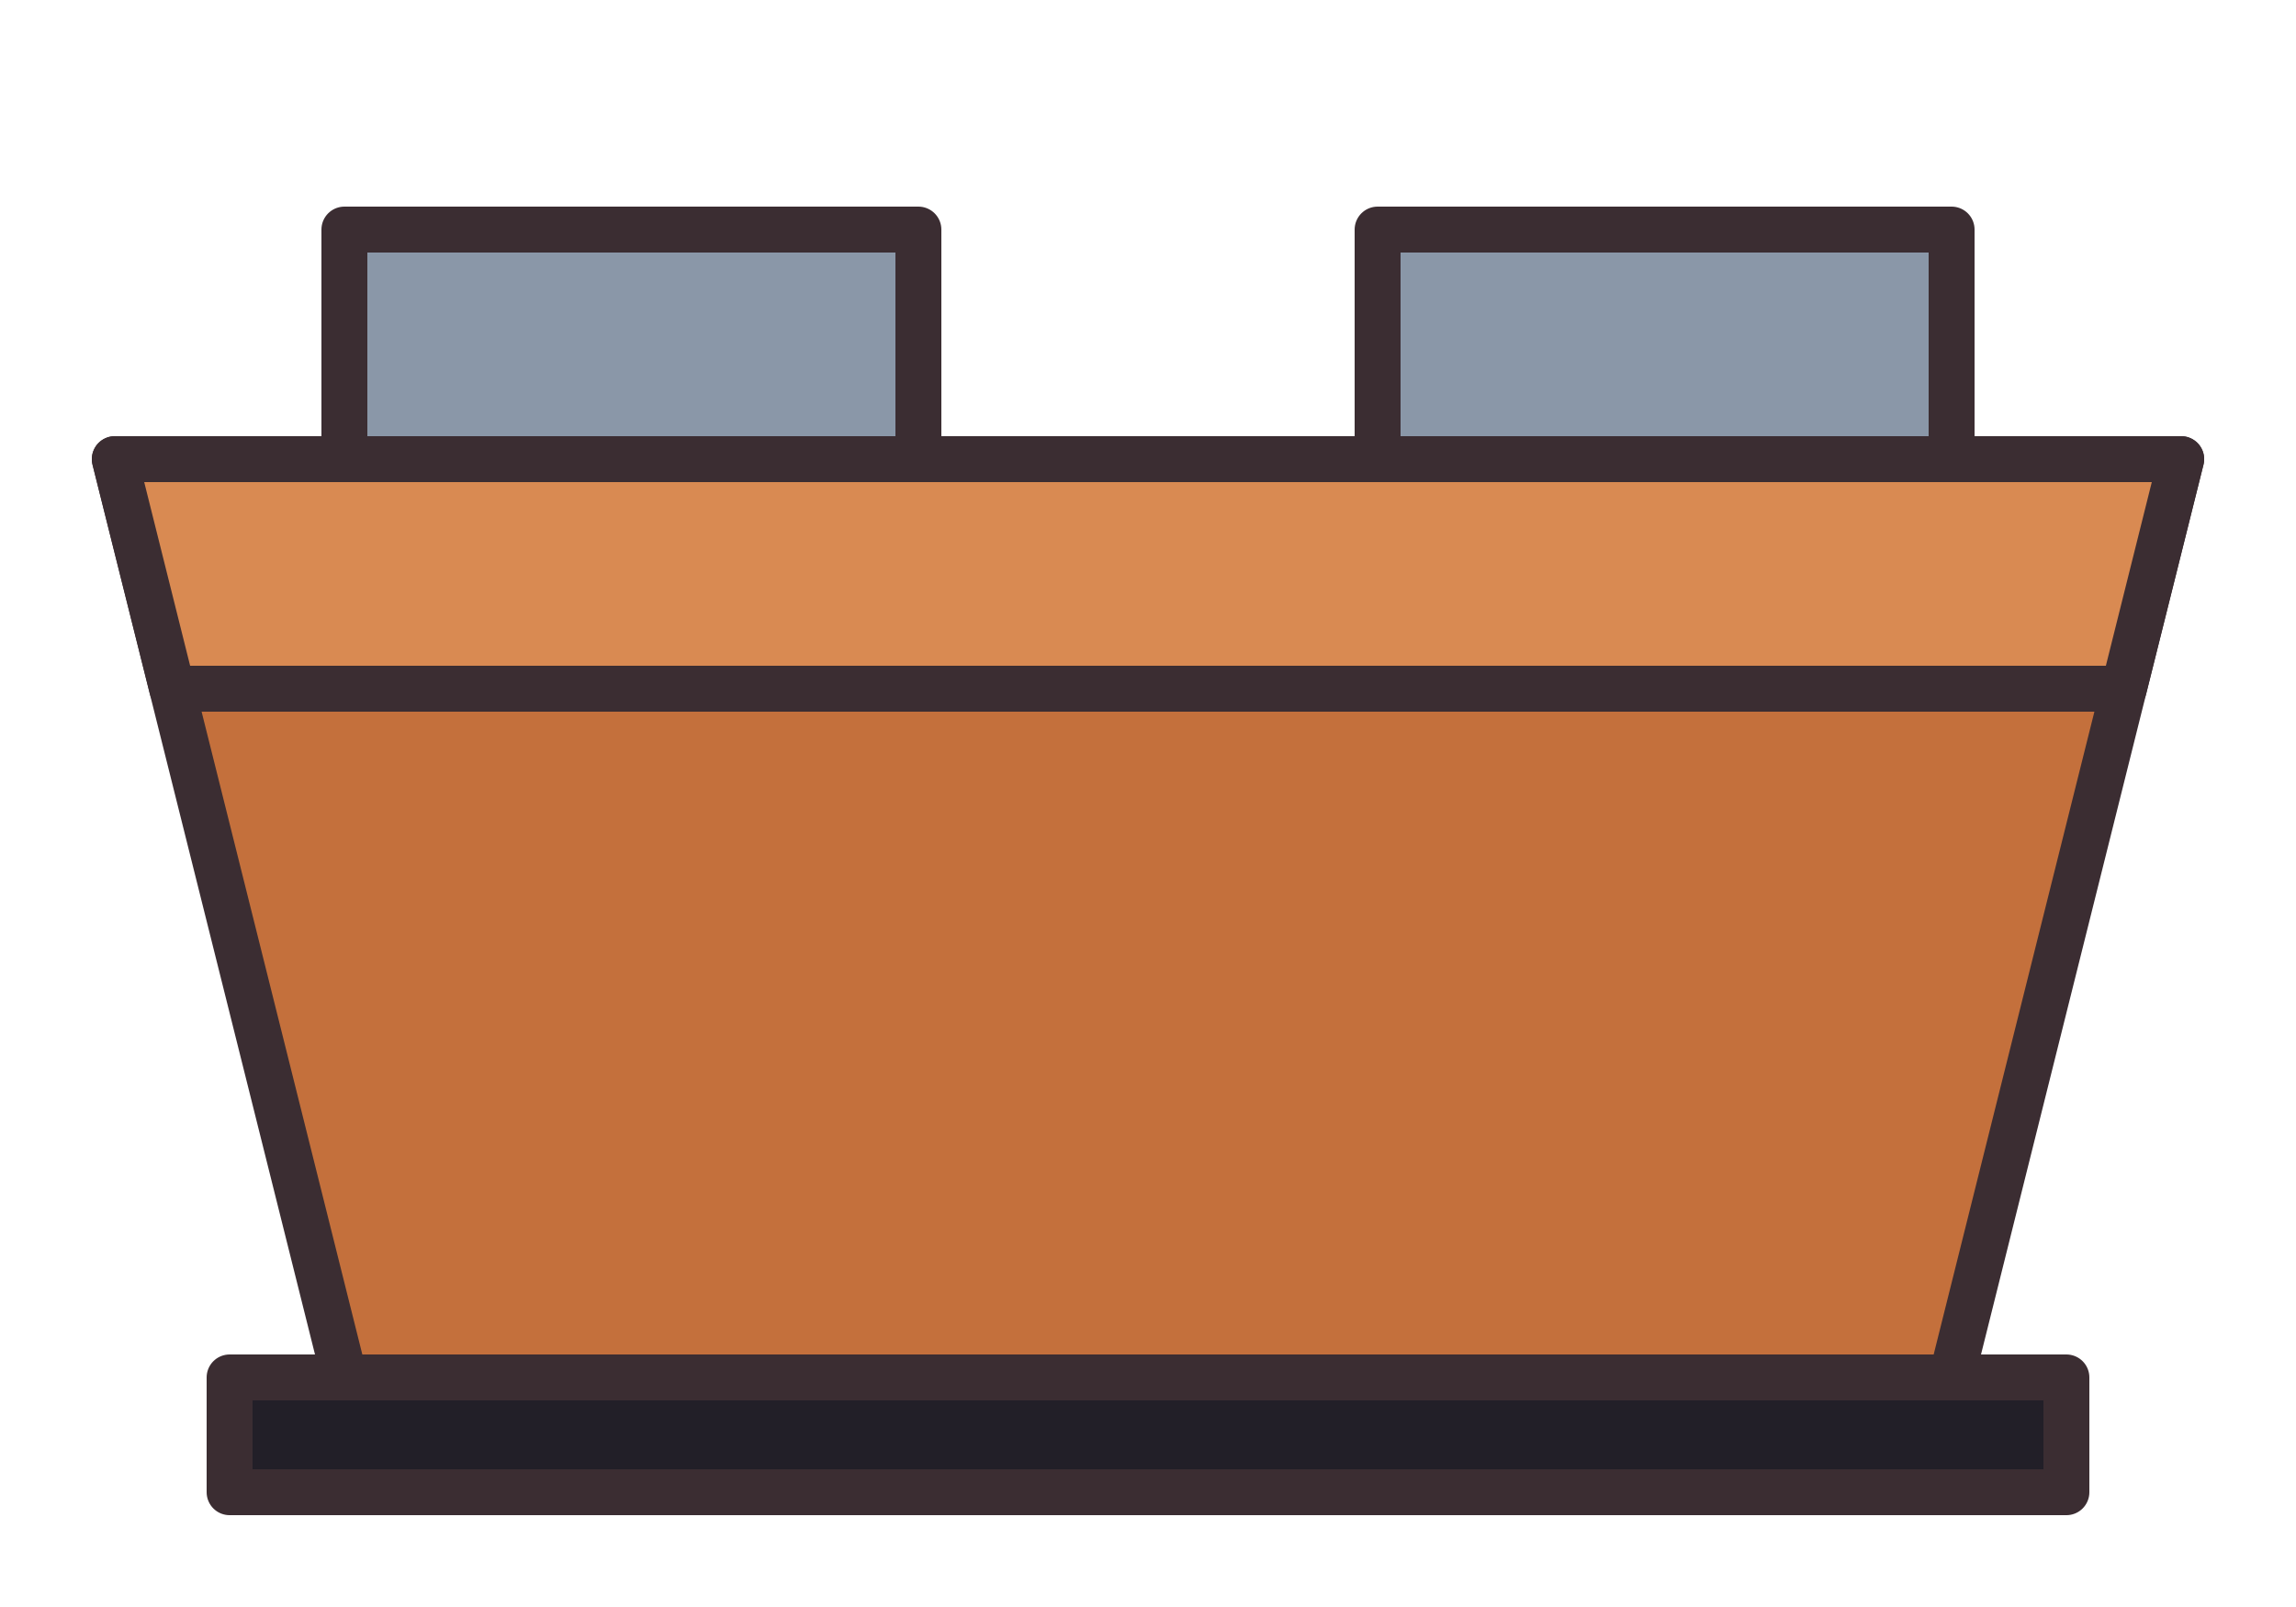
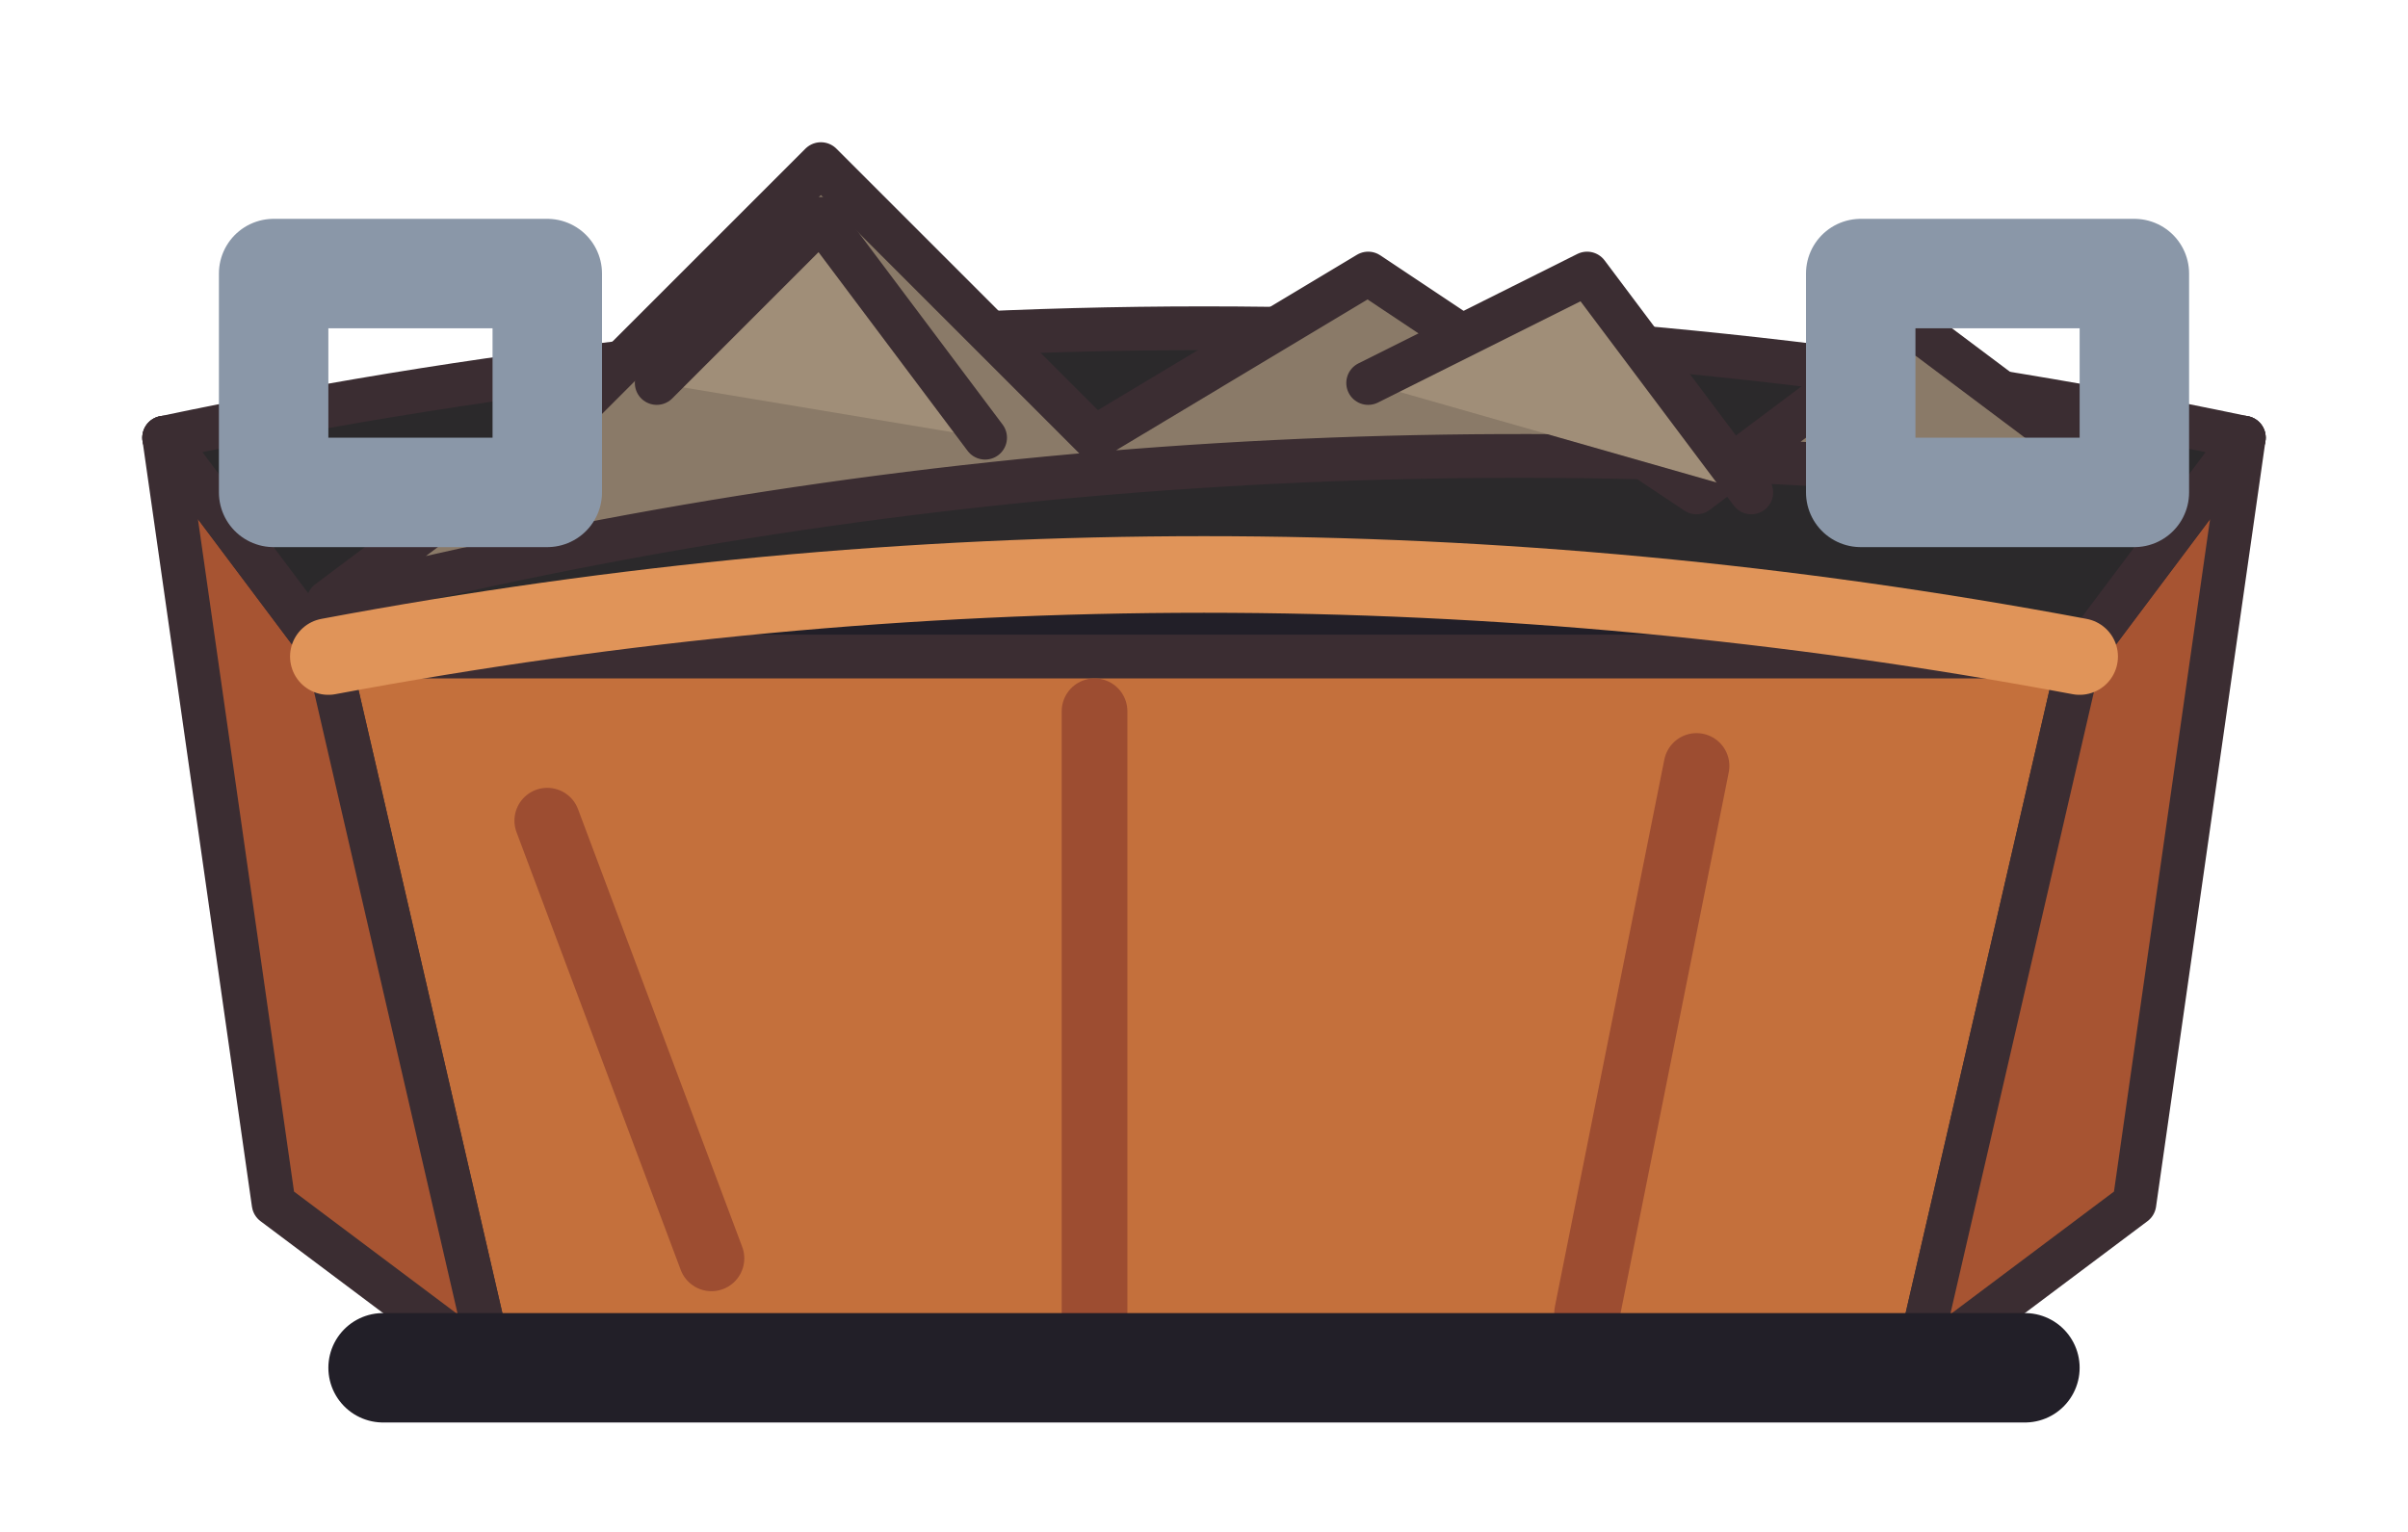
- <svg xmlns="http://www.w3.org/2000/svg" width="40" height="28" viewBox="0 0 40 28" shape-rendering="geometricPrecision" stroke="#3b2d32" stroke-width="0.8" stroke-linejoin="round" stroke-linecap="round">
-   <path d="M2 8 L38 8 L34 24 L6 24 Z" fill="#c4703c" />
-   <path d="M2 8 L38 8 L37 12 L3 12 Z" fill="#d98a52" />
-   <rect x="4" y="24" width="32" height="2" fill="#221f28" />
-   <rect x="6" y="4" width="10" height="4" fill="#8a97a8" />
-   <rect x="24" y="4" width="10" height="4" fill="#8a97a8" />
+ <svg xmlns="http://www.w3.org/2000/svg" width="44" height="28" viewBox="0 0 44 28" shape-rendering="geometricPrecision" stroke="#3b2d32" stroke-width="0.8" stroke-linejoin="round" stroke-linecap="round">
+   <path d="M3 8 L41 8 L38 13 L6 13 Z" fill="#221f28" />
+   <path d="M6 12 L38 12 L35 25 L9 25 Z" fill="#c4703c" />
+   <path d="M3 8 L6 12 L9 25 L5 22 Z M41 8 L38 12 L35 25 L39 22 Z" fill="#a75432" />
+   <path d="M3 8 Q22 4 41 8 L38 12 Q22 9 6 12 Z" fill="#2b292b" />
+   <path d="M10 8 L15 3 L20 8 L25 5 L31 9 L35 6 L39 9 Q22 7 6 11 Z" fill="#8a7a68" />
+   <path d="M12 7 L15 4 L18 8 M25 7 L29 5 L32 9" fill="#a08e78" />
+   <path d="M6 12 Q22 9 38 12" fill="none" stroke="#e09459" stroke-width="1.4" />
+   <path d="M10 15 L13 23 M20 13 L20 25 M31 14 L29 24" fill="none" stroke="#9d4d31" stroke-width="1.2" />
+   <path d="M5 5 H10 V9 H5 Z M34 5 H39 V9 H34 Z" fill="none" stroke="#8a97a8" stroke-width="2" />
+   <path d="M7 25 H37" stroke="#221f28" stroke-width="2" />
</svg>
